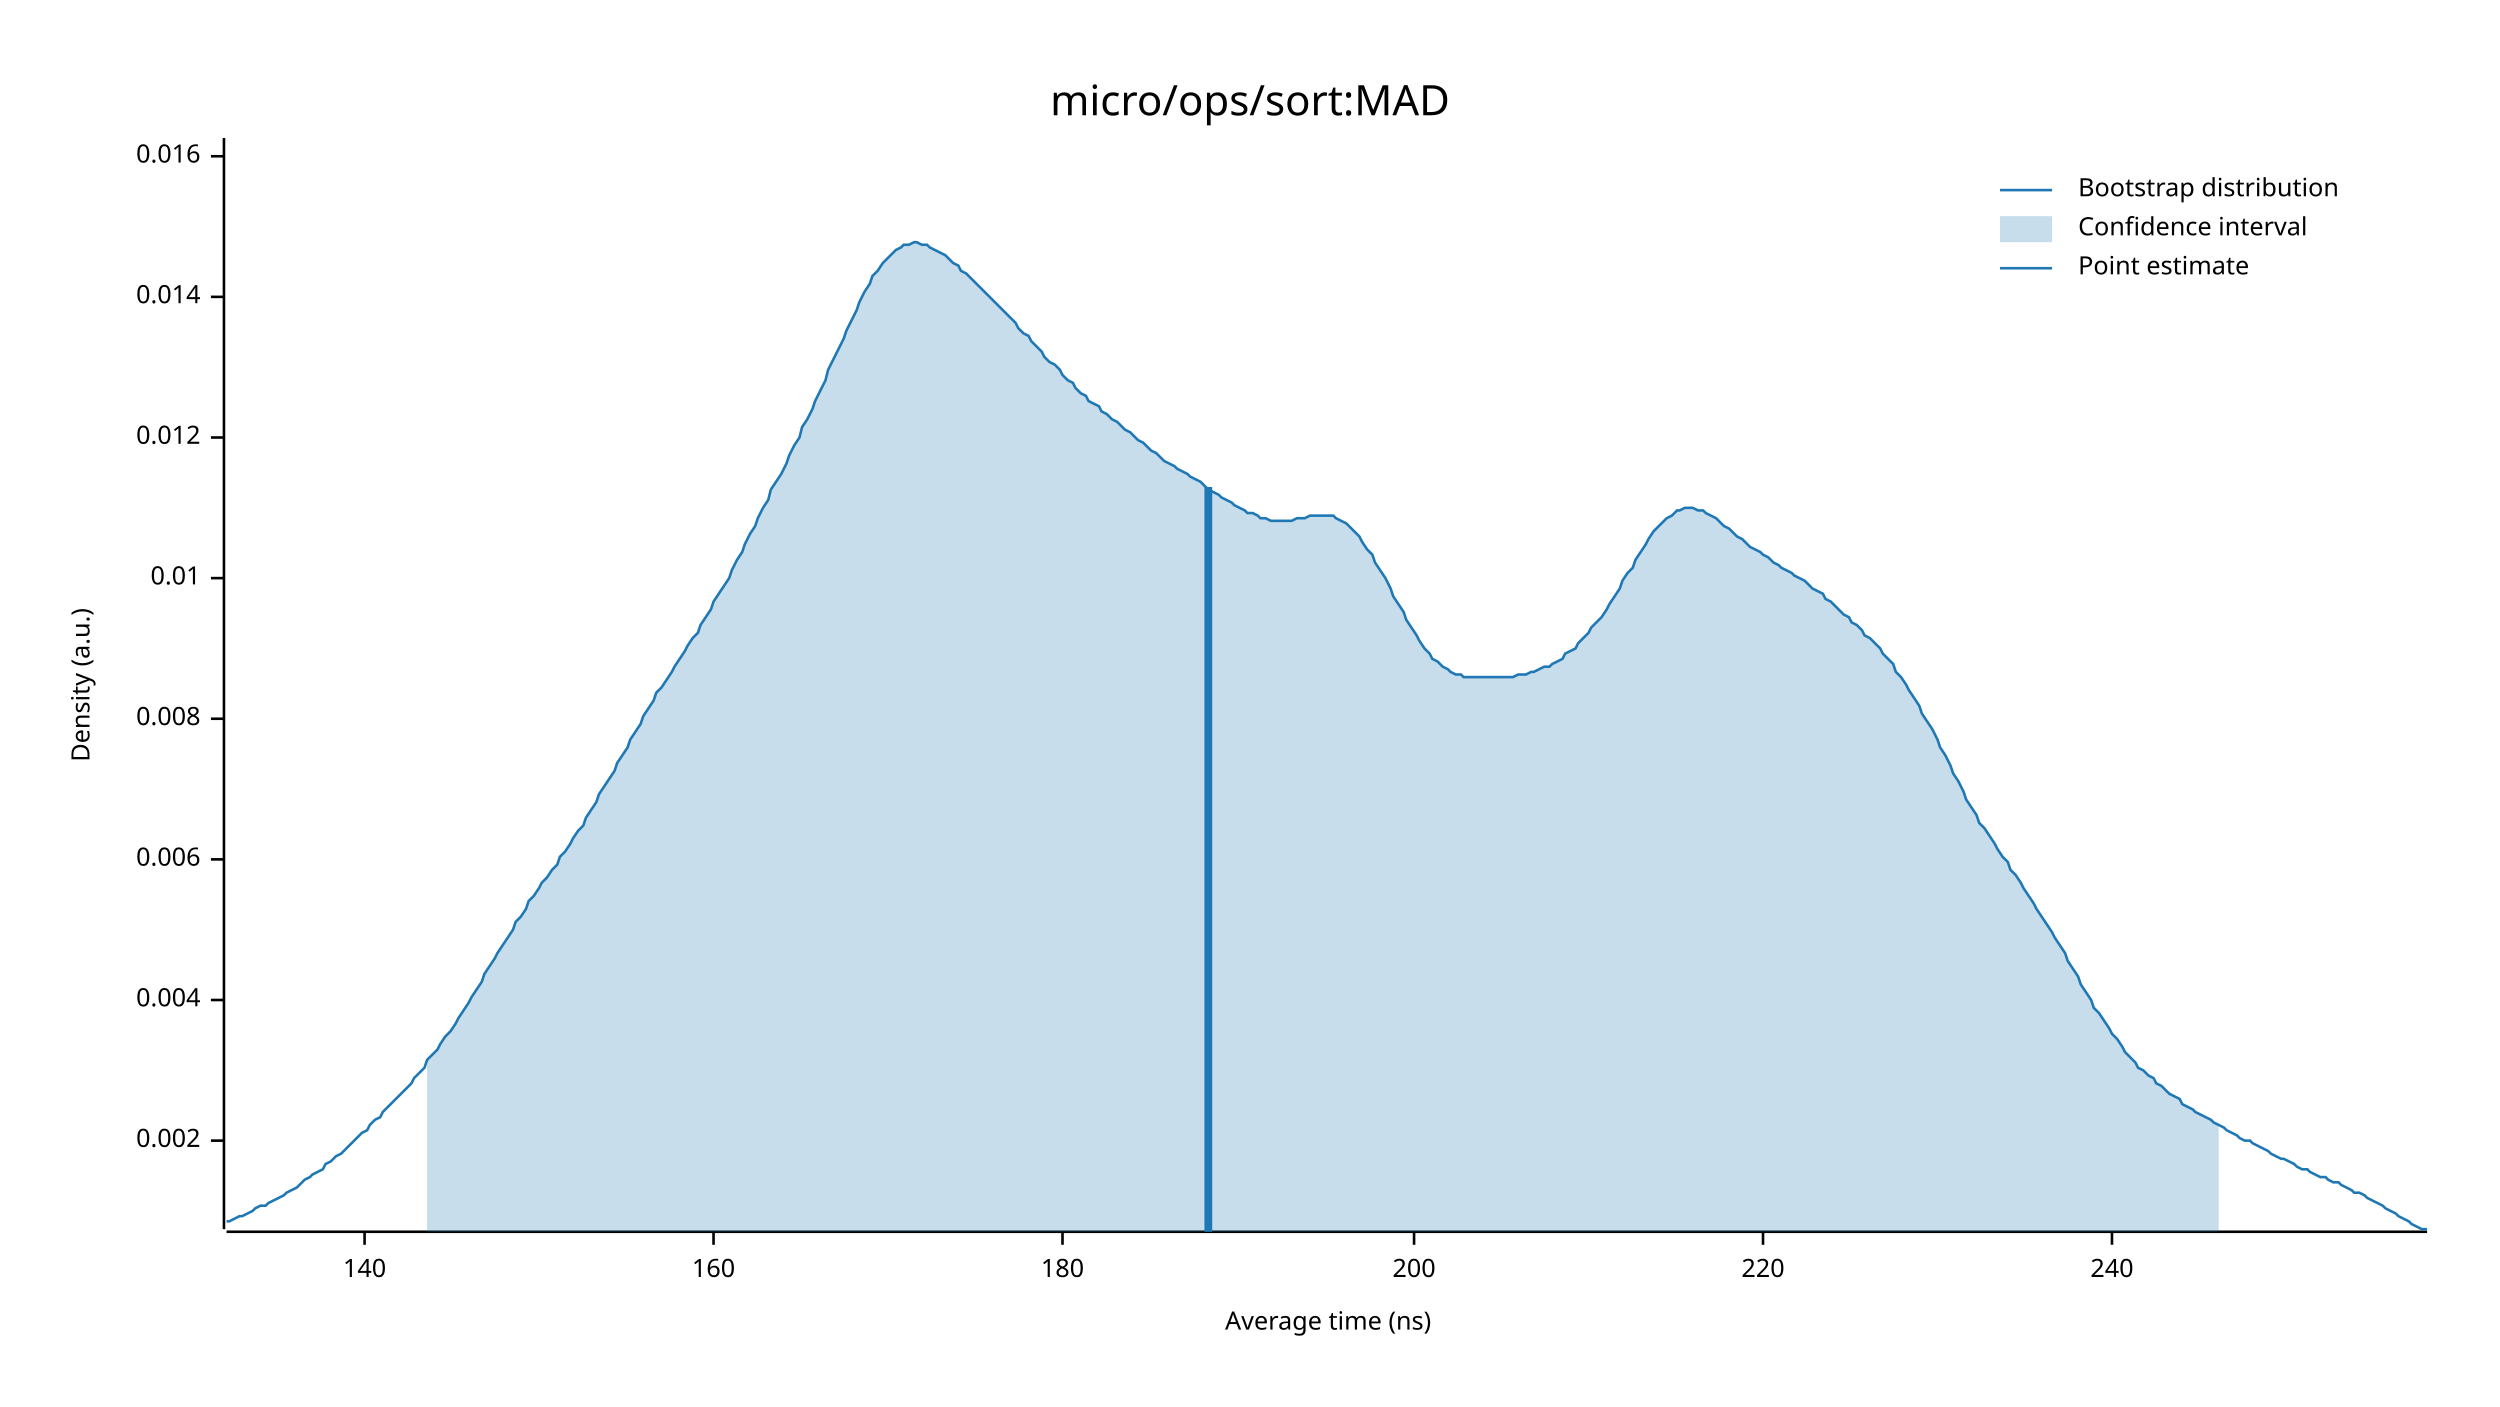
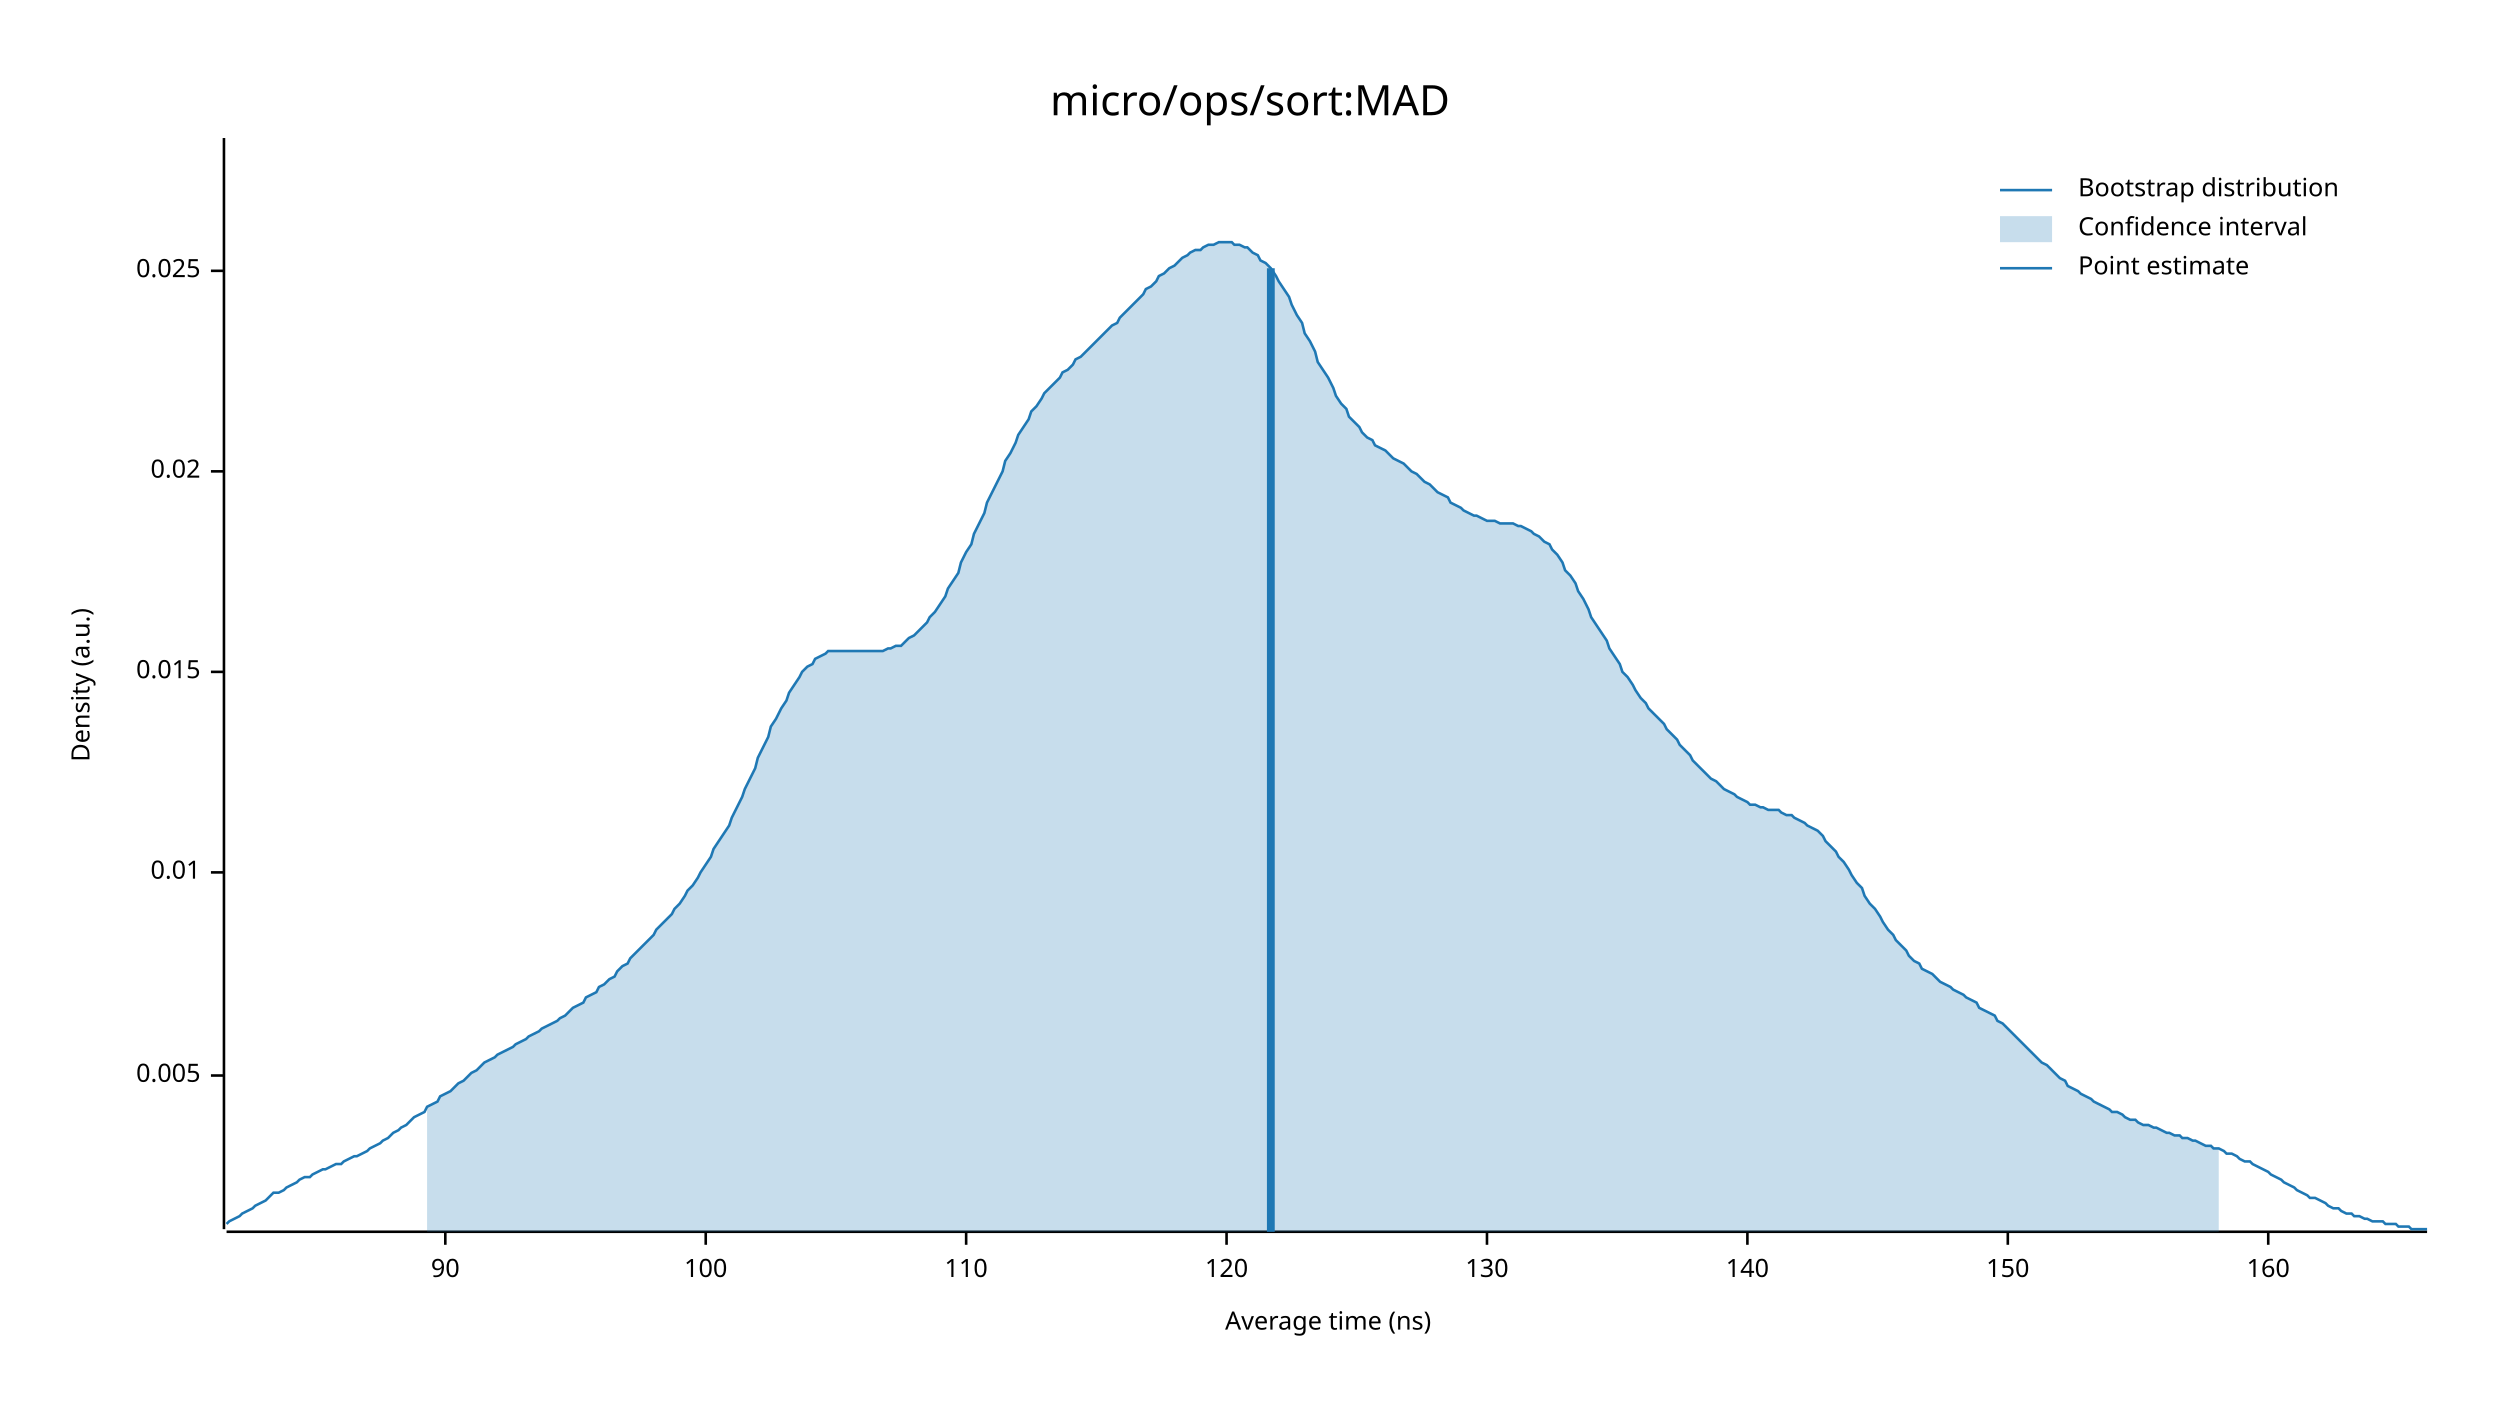
<svg xmlns="http://www.w3.org/2000/svg" width="960" height="540" viewBox="0 0 960 540">
  <text x="480" y="32" dy="0.76em" text-anchor="middle" font-family="sans-serif" font-size="16.129" opacity="1" fill="#000000">
micro/ops/sort:MAD
</text>
  <text x="27" y="263" dy="0.76em" text-anchor="middle" font-family="sans-serif" font-size="9.677" opacity="1" fill="#000000" transform="rotate(270, 27, 263)">
Density (a.u.)
</text>
  <text x="510" y="513" dy="-0.5ex" text-anchor="middle" font-family="sans-serif" font-size="9.677" opacity="1" fill="#000000">
Average time (ns)
</text>
  <polyline fill="none" opacity="1" stroke="#000000" stroke-width="1" points="86,53 86,472 " />
-   <text x="77" y="438" dy="0.5ex" text-anchor="end" font-family="sans-serif" font-size="9.677" opacity="1" fill="#000000">
- 0.002
+   <text x="77" y="413" dy="0.5ex" text-anchor="end" font-family="sans-serif" font-size="9.677" opacity="1" fill="#000000">
+ 0.005
</text>
-   <polyline fill="none" opacity="1" stroke="#000000" stroke-width="1" points="81,438 86,438 " />
-   <text x="77" y="384" dy="0.5ex" text-anchor="end" font-family="sans-serif" font-size="9.677" opacity="1" fill="#000000">
- 0.004
- </text>
-   <polyline fill="none" opacity="1" stroke="#000000" stroke-width="1" points="81,384 86,384 " />
-   <text x="77" y="330" dy="0.5ex" text-anchor="end" font-family="sans-serif" font-size="9.677" opacity="1" fill="#000000">
- 0.006
- </text>
-   <polyline fill="none" opacity="1" stroke="#000000" stroke-width="1" points="81,330 86,330 " />
-   <text x="77" y="276" dy="0.5ex" text-anchor="end" font-family="sans-serif" font-size="9.677" opacity="1" fill="#000000">
- 0.008
- </text>
-   <polyline fill="none" opacity="1" stroke="#000000" stroke-width="1" points="81,276 86,276 " />
-   <text x="77" y="222" dy="0.5ex" text-anchor="end" font-family="sans-serif" font-size="9.677" opacity="1" fill="#000000">
+   <polyline fill="none" opacity="1" stroke="#000000" stroke-width="1" points="81,413 86,413 " />
+   <text x="77" y="335" dy="0.5ex" text-anchor="end" font-family="sans-serif" font-size="9.677" opacity="1" fill="#000000">
0.01
</text>
-   <polyline fill="none" opacity="1" stroke="#000000" stroke-width="1" points="81,222 86,222 " />
-   <text x="77" y="168" dy="0.5ex" text-anchor="end" font-family="sans-serif" font-size="9.677" opacity="1" fill="#000000">
- 0.012
+   <polyline fill="none" opacity="1" stroke="#000000" stroke-width="1" points="81,335 86,335 " />
+   <text x="77" y="258" dy="0.5ex" text-anchor="end" font-family="sans-serif" font-size="9.677" opacity="1" fill="#000000">
+ 0.015
</text>
-   <polyline fill="none" opacity="1" stroke="#000000" stroke-width="1" points="81,168 86,168 " />
-   <text x="77" y="114" dy="0.5ex" text-anchor="end" font-family="sans-serif" font-size="9.677" opacity="1" fill="#000000">
- 0.014
+   <polyline fill="none" opacity="1" stroke="#000000" stroke-width="1" points="81,258 86,258 " />
+   <text x="77" y="181" dy="0.5ex" text-anchor="end" font-family="sans-serif" font-size="9.677" opacity="1" fill="#000000">
+ 0.02
</text>
-   <polyline fill="none" opacity="1" stroke="#000000" stroke-width="1" points="81,114 86,114 " />
-   <text x="77" y="60" dy="0.5ex" text-anchor="end" font-family="sans-serif" font-size="9.677" opacity="1" fill="#000000">
- 0.016
+   <polyline fill="none" opacity="1" stroke="#000000" stroke-width="1" points="81,181 86,181 " />
+   <text x="77" y="104" dy="0.5ex" text-anchor="end" font-family="sans-serif" font-size="9.677" opacity="1" fill="#000000">
+ 0.025
</text>
-   <polyline fill="none" opacity="1" stroke="#000000" stroke-width="1" points="81,60 86,60 " />
+   <polyline fill="none" opacity="1" stroke="#000000" stroke-width="1" points="81,104 86,104 " />
  <polyline fill="none" opacity="1" stroke="#000000" stroke-width="1" points="87,473 932,473 " />
-   <text x="140" y="483" dy="0.76em" text-anchor="middle" font-family="sans-serif" font-size="9.677" opacity="1" fill="#000000">
+   <text x="171" y="483" dy="0.76em" text-anchor="middle" font-family="sans-serif" font-size="9.677" opacity="1" fill="#000000">
+ 90
+ </text>
+   <polyline fill="none" opacity="1" stroke="#000000" stroke-width="1" points="171,473 171,478 " />
+   <text x="271" y="483" dy="0.76em" text-anchor="middle" font-family="sans-serif" font-size="9.677" opacity="1" fill="#000000">
+ 100
+ </text>
+   <polyline fill="none" opacity="1" stroke="#000000" stroke-width="1" points="271,473 271,478 " />
+   <text x="371" y="483" dy="0.76em" text-anchor="middle" font-family="sans-serif" font-size="9.677" opacity="1" fill="#000000">
+ 110
+ </text>
+   <polyline fill="none" opacity="1" stroke="#000000" stroke-width="1" points="371,473 371,478 " />
+   <text x="471" y="483" dy="0.76em" text-anchor="middle" font-family="sans-serif" font-size="9.677" opacity="1" fill="#000000">
+ 120
+ </text>
+   <polyline fill="none" opacity="1" stroke="#000000" stroke-width="1" points="471,473 471,478 " />
+   <text x="571" y="483" dy="0.76em" text-anchor="middle" font-family="sans-serif" font-size="9.677" opacity="1" fill="#000000">
+ 130
+ </text>
+   <polyline fill="none" opacity="1" stroke="#000000" stroke-width="1" points="571,473 571,478 " />
+   <text x="671" y="483" dy="0.76em" text-anchor="middle" font-family="sans-serif" font-size="9.677" opacity="1" fill="#000000">
140
</text>
-   <polyline fill="none" opacity="1" stroke="#000000" stroke-width="1" points="140,473 140,478 " />
-   <text x="274" y="483" dy="0.76em" text-anchor="middle" font-family="sans-serif" font-size="9.677" opacity="1" fill="#000000">
+   <polyline fill="none" opacity="1" stroke="#000000" stroke-width="1" points="671,473 671,478 " />
+   <text x="771" y="483" dy="0.76em" text-anchor="middle" font-family="sans-serif" font-size="9.677" opacity="1" fill="#000000">
+ 150
+ </text>
+   <polyline fill="none" opacity="1" stroke="#000000" stroke-width="1" points="771,473 771,478 " />
+   <text x="871" y="483" dy="0.76em" text-anchor="middle" font-family="sans-serif" font-size="9.677" opacity="1" fill="#000000">
160
</text>
-   <polyline fill="none" opacity="1" stroke="#000000" stroke-width="1" points="274,473 274,478 " />
-   <text x="408" y="483" dy="0.76em" text-anchor="middle" font-family="sans-serif" font-size="9.677" opacity="1" fill="#000000">
- 180
- </text>
-   <polyline fill="none" opacity="1" stroke="#000000" stroke-width="1" points="408,473 408,478 " />
-   <text x="543" y="483" dy="0.76em" text-anchor="middle" font-family="sans-serif" font-size="9.677" opacity="1" fill="#000000">
- 200
- </text>
-   <polyline fill="none" opacity="1" stroke="#000000" stroke-width="1" points="543,473 543,478 " />
-   <text x="677" y="483" dy="0.76em" text-anchor="middle" font-family="sans-serif" font-size="9.677" opacity="1" fill="#000000">
- 220
- </text>
-   <polyline fill="none" opacity="1" stroke="#000000" stroke-width="1" points="677,473 677,478 " />
-   <text x="811" y="483" dy="0.76em" text-anchor="middle" font-family="sans-serif" font-size="9.677" opacity="1" fill="#000000">
- 240
- </text>
-   <polyline fill="none" opacity="1" stroke="#000000" stroke-width="1" points="811,473 811,478 " />
-   <polyline fill="none" opacity="1" stroke="#1F78B4" stroke-width="1" points="87,469 88,469 90,468 92,467 93,467 95,466 97,465 98,464 100,463 102,463 103,462 105,461 107,460 109,459 110,458 112,457 114,456 115,455 117,453 119,452 120,451 122,450 124,449 125,447 127,446 129,444 131,443 132,442 134,440 136,438 137,437 139,435 141,434 142,432 144,430 146,429 147,427 149,425 151,423 153,421 154,420 156,418 158,416 159,414 161,412 163,410 164,407 166,405 168,403 169,401 171,398 173,396 175,393 176,391 178,388 180,385 181,383 183,380 185,377 186,374 188,371 190,368 191,366 193,363 195,360 197,357 198,354 200,352 202,349 203,346 205,344 207,341 208,339 210,337 212,334 214,332 215,329 217,327 219,324 220,322 222,319 224,317 225,314 227,311 229,308 230,305 232,302 234,299 236,296 237,293 239,290 241,287 242,284 244,281 246,278 247,275 249,272 251,269 252,266 254,264 256,261 258,258 259,256 261,253 263,250 264,248 266,245 268,243 269,240 271,237 273,234 274,231 276,228 278,225 280,222 281,219 283,215 285,212 286,209 288,205 290,202 291,199 293,195 295,192 296,188 298,185 300,182 302,178 303,175 305,171 307,168 308,164 310,161 312,157 313,154 315,150 317,146 318,142 320,138 322,134 324,130 325,127 327,123 329,119 330,116 332,112 334,109 335,106 337,104 339,101 341,99 342,98 344,96 346,95 347,94 349,94 351,93 352,93 354,94 356,94 357,95 359,96 361,97 363,98 364,99 366,101 368,102 369,104 371,105 373,107 374,108 376,110 378,112 379,113 381,115 383,117 385,119 386,120 388,122 390,124 391,126 393,128 395,129 396,131 398,133 400,135 401,137 403,139 405,140 407,142 408,144 410,146 412,147 413,149 415,151 417,152 418,154 420,155 422,156 423,158 425,159 427,161 429,162 430,163 432,165 434,166 435,167 437,169 439,170 440,171 442,173 444,174 445,175 447,177 449,178 451,179 452,180 454,181 456,182 457,183 459,184 461,185 462,186 464,188 466,189 468,190 469,191 471,192 473,193 474,194 476,195 478,196 479,197 481,197 483,198 484,199 486,199 488,200 490,200 491,200 493,200 495,200 496,200 498,199 500,199 501,199 503,198 505,198 506,198 508,198 510,198 512,198 513,199 515,200 517,201 518,202 520,204 522,206 523,208 525,211 527,213 528,216 530,219 532,222 534,226 535,229 537,232 539,235 540,238 542,241 544,244 545,246 547,249 549,251 550,253 552,254 554,256 556,257 557,258 559,259 561,259 562,260 564,260 566,260 567,260 569,260 571,260 573,260 574,260 576,260 578,260 579,260 581,260 583,259 584,259 586,259 588,258 589,258 591,257 593,256 595,256 596,255 598,254 600,253 601,251 603,250 605,249 606,247 608,245 610,243 611,241 613,239 615,237 617,234 618,232 620,229 622,226 623,223 625,220 627,218 628,215 630,212 632,209 633,207 635,204 637,202 639,200 640,199 642,198 644,196 645,196 647,195 649,195 650,195 652,196 654,196 655,197 657,198 659,199 661,201 662,202 664,203 666,205 667,206 669,207 671,209 672,210 674,211 676,212 677,213 679,214 681,216 683,217 684,218 686,219 688,220 689,221 691,222 693,223 694,224 696,226 698,227 700,228 701,230 703,231 705,233 706,234 708,236 710,237 711,239 713,240 715,242 716,244 718,245 720,247 722,249 723,251 725,253 727,255 728,258 730,260 732,263 733,265 735,268 737,271 738,274 740,277 742,280 744,284 745,287 747,290 749,294 750,297 752,300 754,304 755,307 757,310 759,313 760,316 762,318 764,321 766,324 767,326 769,329 771,331 772,334 774,336 776,339 777,341 779,344 781,347 782,349 784,352 786,355 788,358 789,360 791,363 793,366 794,369 796,372 798,375 799,378 801,381 803,384 804,387 806,389 808,392 810,395 811,397 813,399 815,402 816,404 818,406 820,408 821,410 823,411 825,413 827,414 828,416 830,417 832,419 833,420 835,421 837,422 838,424 840,425 842,426 843,427 845,428 847,429 849,430 850,431 852,432 854,433 855,434 857,435 859,436 860,437 862,438 864,438 865,439 867,440 869,441 871,442 872,443 874,444 876,445 877,445 879,446 881,447 882,448 884,449 886,449 887,450 889,451 891,452 893,452 894,453 896,454 898,454 899,455 901,456 903,457 904,458 906,458 908,459 909,460 911,461 913,462 915,463 916,464 918,465 920,466 921,467 923,468 925,469 926,470 928,471 930,472 932,472 " />
-   <polygon opacity="0.25" fill="#1F78B4" points="164,407 166,405 168,403 169,401 171,398 173,396 175,393 176,391 178,388 180,385 181,383 183,380 185,377 186,374 188,371 190,368 191,366 193,363 195,360 197,357 198,354 200,352 202,349 203,346 205,344 207,341 208,339 210,337 212,334 214,332 215,329 217,327 219,324 220,322 222,319 224,317 225,314 227,311 229,308 230,305 232,302 234,299 236,296 237,293 239,290 241,287 242,284 244,281 246,278 247,275 249,272 251,269 252,266 254,264 256,261 258,258 259,256 261,253 263,250 264,248 266,245 268,243 269,240 271,237 273,234 274,231 276,228 278,225 280,222 281,219 283,215 285,212 286,209 288,205 290,202 291,199 293,195 295,192 296,188 298,185 300,182 302,178 303,175 305,171 307,168 308,164 310,161 312,157 313,154 315,150 317,146 318,142 320,138 322,134 324,130 325,127 327,123 329,119 330,116 332,112 334,109 335,106 337,104 339,101 341,99 342,98 344,96 346,95 347,94 349,94 351,93 352,93 354,94 356,94 357,95 359,96 361,97 363,98 364,99 366,101 368,102 369,104 371,105 373,107 374,108 376,110 378,112 379,113 381,115 383,117 385,119 386,120 388,122 390,124 391,126 393,128 395,129 396,131 398,133 400,135 401,137 403,139 405,140 407,142 408,144 410,146 412,147 413,149 415,151 417,152 418,154 420,155 422,156 423,158 425,159 427,161 429,162 430,163 432,165 434,166 435,167 437,169 439,170 440,171 442,173 444,174 445,175 447,177 449,178 451,179 452,180 454,181 456,182 457,183 459,184 461,185 462,186 464,188 466,189 468,190 469,191 471,192 473,193 474,194 476,195 478,196 479,197 481,197 483,198 484,199 486,199 488,200 490,200 491,200 493,200 495,200 496,200 498,199 500,199 501,199 503,198 505,198 506,198 508,198 510,198 512,198 513,199 515,200 517,201 518,202 520,204 522,206 523,208 525,211 527,213 528,216 530,219 532,222 534,226 535,229 537,232 539,235 540,238 542,241 544,244 545,246 547,249 549,251 550,253 552,254 554,256 556,257 557,258 559,259 561,259 562,260 564,260 566,260 567,260 569,260 571,260 573,260 574,260 576,260 578,260 579,260 581,260 583,259 584,259 586,259 588,258 589,258 591,257 593,256 595,256 596,255 598,254 600,253 601,251 603,250 605,249 606,247 608,245 610,243 611,241 613,239 615,237 617,234 618,232 620,229 622,226 623,223 625,220 627,218 628,215 630,212 632,209 633,207 635,204 637,202 639,200 640,199 642,198 644,196 645,196 647,195 649,195 650,195 652,196 654,196 655,197 657,198 659,199 661,201 662,202 664,203 666,205 667,206 669,207 671,209 672,210 674,211 676,212 677,213 679,214 681,216 683,217 684,218 686,219 688,220 689,221 691,222 693,223 694,224 696,226 698,227 700,228 701,230 703,231 705,233 706,234 708,236 710,237 711,239 713,240 715,242 716,244 718,245 720,247 722,249 723,251 725,253 727,255 728,258 730,260 732,263 733,265 735,268 737,271 738,274 740,277 742,280 744,284 745,287 747,290 749,294 750,297 752,300 754,304 755,307 757,310 759,313 760,316 762,318 764,321 766,324 767,326 769,329 771,331 772,334 774,336 776,339 777,341 779,344 781,347 782,349 784,352 786,355 788,358 789,360 791,363 793,366 794,369 796,372 798,375 799,378 801,381 803,384 804,387 806,389 808,392 810,395 811,397 813,399 815,402 816,404 818,406 820,408 821,410 823,411 825,413 827,414 828,416 830,417 832,419 833,420 835,421 837,422 838,424 840,425 842,426 843,427 845,428 847,429 849,430 850,431 852,432 852,473 164,473 " />
-   <polyline fill="none" opacity="1" stroke="#1F78B4" stroke-width="3" points="464,473 464,187 " />
+   <polyline fill="none" opacity="1" stroke="#000000" stroke-width="1" points="871,473 871,478 " />
+   <polyline fill="none" opacity="1" stroke="#1F78B4" stroke-width="1" points="87,470 88,469 90,468 92,467 93,466 95,465 97,464 98,463 100,462 102,461 103,460 105,458 107,458 109,457 110,456 112,455 114,454 115,453 117,452 119,452 120,451 122,450 124,449 125,449 127,448 129,447 131,447 132,446 134,445 136,444 137,444 139,443 141,442 142,441 144,440 146,439 147,438 149,437 151,435 153,434 154,433 156,432 158,430 159,429 161,428 163,427 164,425 166,424 168,423 169,421 171,420 173,419 175,417 176,416 178,415 180,413 181,412 183,411 185,409 186,408 188,407 190,406 191,405 193,404 195,403 197,402 198,401 200,400 202,399 203,398 205,397 207,396 208,395 210,394 212,393 214,392 215,391 217,390 219,388 220,387 222,386 224,385 225,383 227,382 229,381 230,379 232,378 234,376 236,375 237,373 239,371 241,370 242,368 244,366 246,364 247,363 249,361 251,359 252,357 254,355 256,353 258,351 259,349 261,347 263,344 264,342 266,340 268,337 269,335 271,332 273,329 274,326 276,323 278,320 280,317 281,314 283,310 285,306 286,303 288,299 290,295 291,291 293,287 295,283 296,279 298,276 300,272 302,269 303,266 305,263 307,260 308,258 310,256 312,255 313,253 315,252 317,251 318,250 320,250 322,250 324,250 325,250 327,250 329,250 330,250 332,250 334,250 335,250 337,250 339,250 341,249 342,249 344,248 346,248 347,247 349,245 351,244 352,243 354,241 356,239 357,237 359,235 361,232 363,229 364,226 366,223 368,220 369,216 371,212 373,209 374,205 376,201 378,197 379,193 381,189 383,185 385,181 386,177 388,174 390,170 391,167 393,164 395,161 396,158 398,156 400,153 401,151 403,149 405,147 407,145 408,143 410,142 412,140 413,138 415,137 417,135 418,134 420,132 422,130 423,129 425,127 427,125 429,124 430,122 432,120 434,118 435,117 437,115 439,113 440,111 442,110 444,108 445,106 447,105 449,103 451,102 452,101 454,99 456,98 457,97 459,96 461,96 462,95 464,94 466,94 468,93 469,93 471,93 473,93 474,94 476,94 478,95 479,95 481,97 483,98 484,100 486,101 488,103 490,106 491,108 493,111 495,114 496,117 498,121 500,124 501,128 503,131 505,135 506,139 508,142 510,145 512,149 513,152 515,155 517,157 518,160 520,162 522,164 523,166 525,168 527,169 528,171 530,172 532,173 534,175 535,176 537,177 539,178 540,179 542,181 544,182 545,183 547,185 549,186 550,187 552,189 554,190 556,191 557,193 559,194 561,195 562,196 564,197 566,198 567,198 569,199 571,200 573,200 574,200 576,201 578,201 579,201 581,201 583,202 584,202 586,203 588,204 589,205 591,206 593,208 595,209 596,211 598,213 600,216 601,219 603,221 605,224 606,227 608,230 610,234 611,237 613,240 615,243 617,246 618,249 620,252 622,255 623,258 625,260 627,263 628,265 630,268 632,270 633,272 635,274 637,276 639,278 640,280 642,282 644,284 645,286 647,288 649,290 650,292 652,294 654,296 655,297 657,299 659,300 661,302 662,303 664,304 666,305 667,306 669,307 671,308 672,309 674,309 676,310 677,310 679,311 681,311 683,311 684,312 686,313 688,313 689,314 691,315 693,316 694,317 696,318 698,319 700,321 701,323 703,325 705,327 706,329 708,331 710,334 711,336 713,339 715,341 716,344 718,347 720,349 722,352 723,354 725,357 727,359 728,361 730,363 732,365 733,367 735,369 737,370 738,372 740,373 742,374 744,376 745,377 747,378 749,379 750,380 752,381 754,382 755,383 757,384 759,385 760,387 762,388 764,389 766,390 767,392 769,393 771,395 772,396 774,398 776,400 777,401 779,403 781,405 782,406 784,408 786,409 788,411 789,412 791,414 793,415 794,417 796,418 798,419 799,420 801,421 803,422 804,423 806,424 808,425 810,426 811,427 813,427 815,428 816,429 818,430 820,430 821,431 823,432 825,432 827,433 828,433 830,434 832,435 833,435 835,436 837,436 838,437 840,437 842,438 843,438 845,439 847,440 849,440 850,441 852,441 854,442 855,443 857,443 859,444 860,445 862,446 864,446 865,447 867,448 869,449 871,450 872,451 874,452 876,453 877,454 879,455 881,456 882,457 884,458 886,459 887,460 889,460 891,461 893,462 894,463 896,464 898,464 899,465 901,466 903,466 904,467 906,467 908,468 909,468 911,469 913,469 915,469 916,470 918,470 920,470 921,471 923,471 925,471 926,472 928,472 930,472 932,472 " />
+   <polygon opacity="0.25" fill="#1F78B4" points="164,425 166,424 168,423 169,421 171,420 173,419 175,417 176,416 178,415 180,413 181,412 183,411 185,409 186,408 188,407 190,406 191,405 193,404 195,403 197,402 198,401 200,400 202,399 203,398 205,397 207,396 208,395 210,394 212,393 214,392 215,391 217,390 219,388 220,387 222,386 224,385 225,383 227,382 229,381 230,379 232,378 234,376 236,375 237,373 239,371 241,370 242,368 244,366 246,364 247,363 249,361 251,359 252,357 254,355 256,353 258,351 259,349 261,347 263,344 264,342 266,340 268,337 269,335 271,332 273,329 274,326 276,323 278,320 280,317 281,314 283,310 285,306 286,303 288,299 290,295 291,291 293,287 295,283 296,279 298,276 300,272 302,269 303,266 305,263 307,260 308,258 310,256 312,255 313,253 315,252 317,251 318,250 320,250 322,250 324,250 325,250 327,250 329,250 330,250 332,250 334,250 335,250 337,250 339,250 341,249 342,249 344,248 346,248 347,247 349,245 351,244 352,243 354,241 356,239 357,237 359,235 361,232 363,229 364,226 366,223 368,220 369,216 371,212 373,209 374,205 376,201 378,197 379,193 381,189 383,185 385,181 386,177 388,174 390,170 391,167 393,164 395,161 396,158 398,156 400,153 401,151 403,149 405,147 407,145 408,143 410,142 412,140 413,138 415,137 417,135 418,134 420,132 422,130 423,129 425,127 427,125 429,124 430,122 432,120 434,118 435,117 437,115 439,113 440,111 442,110 444,108 445,106 447,105 449,103 451,102 452,101 454,99 456,98 457,97 459,96 461,96 462,95 464,94 466,94 468,93 469,93 471,93 473,93 474,94 476,94 478,95 479,95 481,97 483,98 484,100 486,101 488,103 490,106 491,108 493,111 495,114 496,117 498,121 500,124 501,128 503,131 505,135 506,139 508,142 510,145 512,149 513,152 515,155 517,157 518,160 520,162 522,164 523,166 525,168 527,169 528,171 530,172 532,173 534,175 535,176 537,177 539,178 540,179 542,181 544,182 545,183 547,185 549,186 550,187 552,189 554,190 556,191 557,193 559,194 561,195 562,196 564,197 566,198 567,198 569,199 571,200 573,200 574,200 576,201 578,201 579,201 581,201 583,202 584,202 586,203 588,204 589,205 591,206 593,208 595,209 596,211 598,213 600,216 601,219 603,221 605,224 606,227 608,230 610,234 611,237 613,240 615,243 617,246 618,249 620,252 622,255 623,258 625,260 627,263 628,265 630,268 632,270 633,272 635,274 637,276 639,278 640,280 642,282 644,284 645,286 647,288 649,290 650,292 652,294 654,296 655,297 657,299 659,300 661,302 662,303 664,304 666,305 667,306 669,307 671,308 672,309 674,309 676,310 677,310 679,311 681,311 683,311 684,312 686,313 688,313 689,314 691,315 693,316 694,317 696,318 698,319 700,321 701,323 703,325 705,327 706,329 708,331 710,334 711,336 713,339 715,341 716,344 718,347 720,349 722,352 723,354 725,357 727,359 728,361 730,363 732,365 733,367 735,369 737,370 738,372 740,373 742,374 744,376 745,377 747,378 749,379 750,380 752,381 754,382 755,383 757,384 759,385 760,387 762,388 764,389 766,390 767,392 769,393 771,395 772,396 774,398 776,400 777,401 779,403 781,405 782,406 784,408 786,409 788,411 789,412 791,414 793,415 794,417 796,418 798,419 799,420 801,421 803,422 804,423 806,424 808,425 810,426 811,427 813,427 815,428 816,429 818,430 820,430 821,431 823,432 825,432 827,433 828,433 830,434 832,435 833,435 835,436 837,436 838,437 840,437 842,438 843,438 845,439 847,440 849,440 850,441 852,441 852,473 164,473 " />
+   <polyline fill="none" opacity="1" stroke="#1F78B4" stroke-width="3" points="488,473 488,103 " />
  <text x="798" y="68" dy="0.76em" text-anchor="start" font-family="sans-serif" font-size="9.677" opacity="1" fill="#000000">
Bootstrap distribution
</text>
  <text x="798" y="83" dy="0.76em" text-anchor="start" font-family="sans-serif" font-size="9.677" opacity="1" fill="#000000">
Confidence interval
</text>
  <text x="798" y="98" dy="0.76em" text-anchor="start" font-family="sans-serif" font-size="9.677" opacity="1" fill="#000000">
Point estimate
</text>
  <polyline fill="none" opacity="1" stroke="#1F78B4" stroke-width="1" points="768,73 788,73 " />
  <rect x="768" y="83" width="20" height="10" opacity="0.25" fill="#1F78B4" stroke="none" />
  <polyline fill="none" opacity="1" stroke="#1F78B4" stroke-width="1" points="768,103 788,103 " />
</svg>
